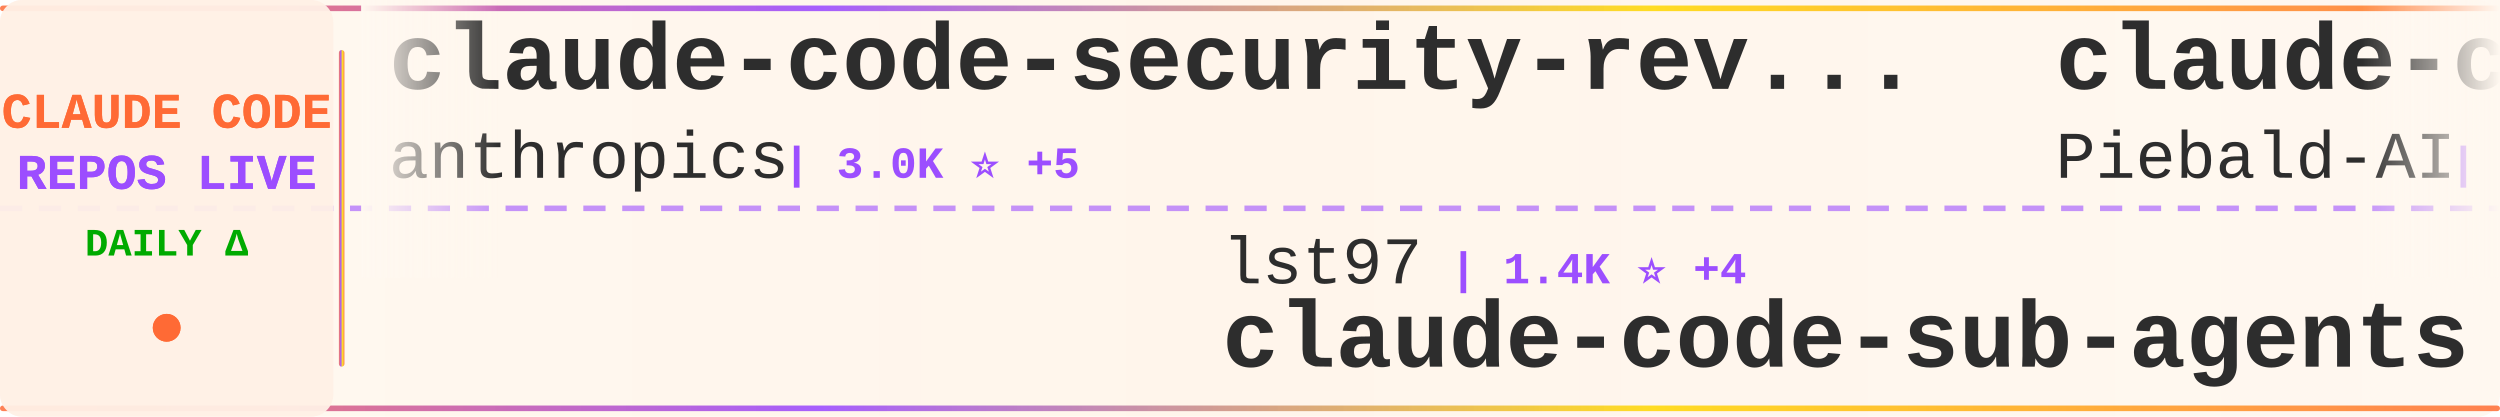
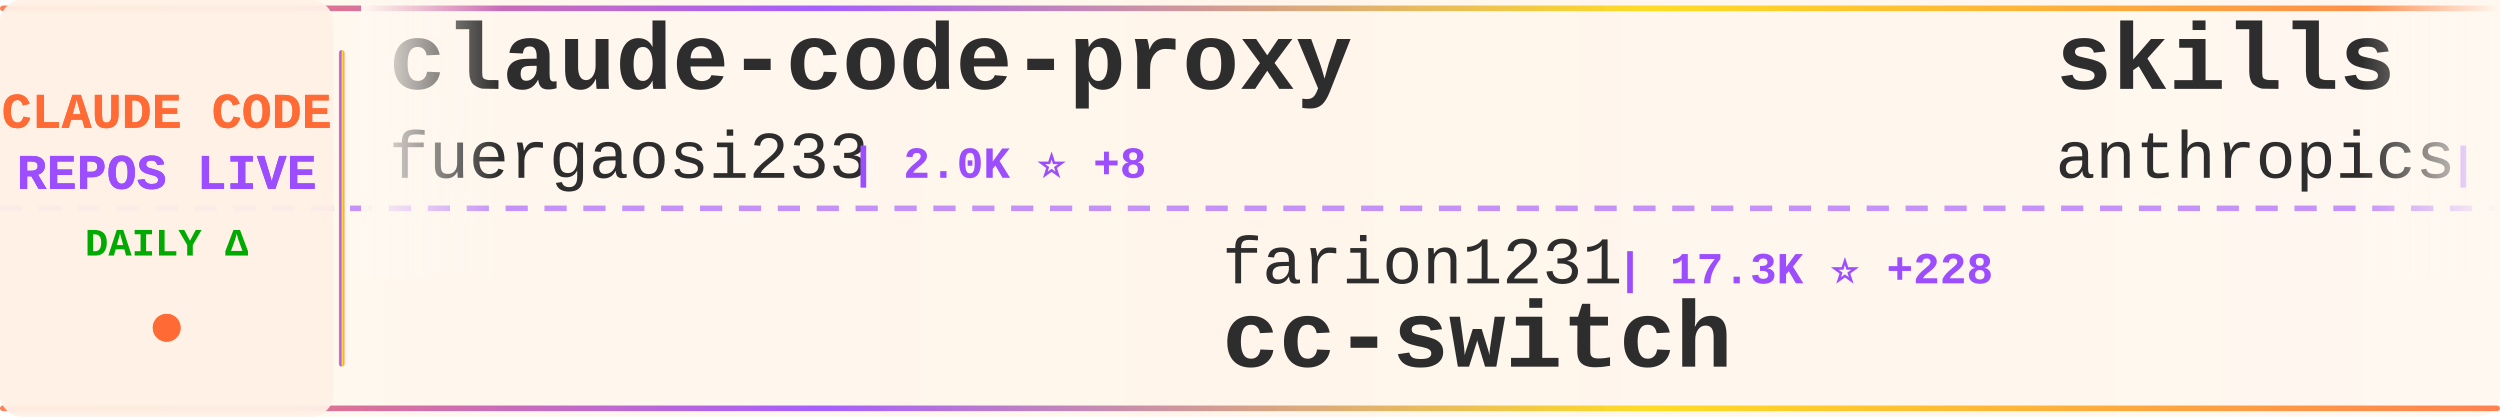
<svg xmlns="http://www.w3.org/2000/svg" width="900" height="150">
  <defs>
    <linearGradient id="tickerBg" x1="0%" y1="0%" x2="100%" y2="0%">
      <stop offset="0%" style="stop-color:#fff8f0;stop-opacity:0.98" />
      <stop offset="50%" style="stop-color:#fff5eb;stop-opacity:1" />
      <stop offset="100%" style="stop-color:#fff8f0;stop-opacity:0.98" />
    </linearGradient>
    <linearGradient id="borderGrad" x1="0%" y1="0%" x2="100%" y2="0%">
      <stop offset="0%" style="stop-color:#FF6B35;stop-opacity:0.85">
        <animate attributeName="stop-opacity" values="0.85;1;0.85" dur="2s" repeatCount="indefinite" />
      </stop>
      <stop offset="33%" style="stop-color:#9C4EFF;stop-opacity:0.9">
        <animate attributeName="stop-opacity" values="0.9;1;0.9" dur="2.2s" repeatCount="indefinite" />
      </stop>
      <stop offset="66%" style="stop-color:#FFD700;stop-opacity:0.85">
        <animate attributeName="stop-opacity" values="0.85;1;0.85" dur="1.8s" repeatCount="indefinite" />
      </stop>
      <stop offset="100%" style="stop-color:#FF6B35;stop-opacity:0.85">
        <animate attributeName="stop-opacity" values="0.85;1;0.85" dur="2s" repeatCount="indefinite" />
      </stop>
    </linearGradient>
    <filter id="textGlow">
      <feGaussianBlur stdDeviation="0.15" result="coloredBlur" />
      <feMerge>
        <feMergeNode in="coloredBlur" />
        <feMergeNode in="SourceGraphic" />
      </feMerge>
    </filter>
    <filter id="metricGlow">
      <feGaussianBlur stdDeviation="0.2" result="coloredBlur" />
      <feMerge>
        <feMergeNode in="coloredBlur" />
        <feMergeNode in="SourceGraphic" />
      </feMerge>
    </filter>
    <linearGradient id="leftFade" x1="0%" y1="0%" x2="100%" y2="0%">
      <stop offset="0%" style="stop-color:#fff8f0;stop-opacity:1" />
      <stop offset="100%" style="stop-color:#fff8f0;stop-opacity:0" />
    </linearGradient>
    <linearGradient id="rightFade" x1="0%" y1="0%" x2="100%" y2="0%">
      <stop offset="0%" style="stop-color:#fff8f0;stop-opacity:0" />
      <stop offset="100%" style="stop-color:#fff8f0;stop-opacity:1" />
    </linearGradient>
  </defs>
  <rect width="900" height="150" fill="url(#tickerBg)" rx="8" />
  <rect x="0" y="2" width="900" height="2" fill="url(#borderGrad)" rx="1" />
  <rect x="0" y="146" width="900" height="2" fill="url(#borderGrad)" rx="1" />
  <line x1="0" y1="75" x2="900" y2="75" stroke="#9C4EFF" stroke-width="2" stroke-dasharray="8 6" opacity="0.6" />
  <rect x="0" y="0" width="120" height="150" fill="#fff0e6" opacity="0.95" rx="8" />
  <text x="60" y="46" font-family="'Courier New', monospace" font-size="18" font-weight="bold" fill="#FF6B35" text-anchor="middle" filter="url(#textGlow)">
    CLAUDE CODE
  </text>
  <text x="60" y="68" font-family="'Courier New', monospace" font-size="18" font-weight="bold" fill="#9C4EFF" text-anchor="middle" filter="url(#textGlow)">
    REPOS LIVE
  </text>
  <text x="60" y="92" font-family="'Courier New', monospace" font-size="14" font-weight="bold" fill="#00aa00" text-anchor="middle">
    DAILY Δ
  </text>
  <circle cx="60" cy="118" r="5" fill="#FF6B35" filter="url(#metricGlow)">
    <animate attributeName="r" values="4;6;4" dur="1.5s" repeatCount="indefinite" />
    <animate attributeName="opacity" values="0.6;1;0.6" dur="1.5s" repeatCount="indefinite" />
  </circle>
  <rect x="122" y="18" width="2" height="114" fill="url(#borderGrad)" rx="1" />
  <clipPath id="tickerClip">
    <rect x="130" y="0" width="770" height="150" />
  </clipPath>
  <g clip-path="url(#tickerClip)">
    <g id="tickerItems">
      <animateTransform attributeName="transform" attributeType="XML" type="translate" from="0 0" to="-3000 0" dur="54s" repeatCount="indefinite" />
      <g transform="translate(0, 0)">
-         <text x="140" y="32" font-family="'Courier New', monospace" font-size="34" font-weight="bold" fill="#2d2d2d">claude-code-security-rev...</text>
-         <text x="140" y="64" font-family="'Courier New', monospace" font-size="24" font-weight="normal" fill="#2d2d2d" opacity="1.0">anthropics</text>
-         <text x="282" y="64" font-family="'Courier New', monospace" font-size="16" font-weight="bold" fill="#9C4EFF"> | 3.0K ⭐ +5</text>
+         <text x="140" y="32" font-family="'Courier New', monospace" font-size="34" font-weight="bold" fill="#2d2d2d">claude-code-proxy</text>
+         <text x="140" y="64" font-family="'Courier New', monospace" font-size="24" font-weight="normal" fill="#2d2d2d" opacity="1.0">fuergaosi233</text>
+         <text x="306" y="64" font-family="'Courier New', monospace" font-size="16" font-weight="bold" fill="#9C4EFF"> | 2.0K ⭐ +8</text>
      </g>
      <g transform="translate(300, 0)">
-         <text x="140" y="102" font-family="'Courier New', monospace" font-size="24" font-weight="normal" fill="#2d2d2d" opacity="1.0">lst97</text>
-         <text x="222" y="102" font-family="'Courier New', monospace" font-size="16" font-weight="bold" fill="#9C4EFF"> | 1.4K ⭐ +4</text>
-         <text x="140" y="132" font-family="'Courier New', monospace" font-size="34" font-weight="bold" fill="#2d2d2d">claude-code-sub-agents</text>
+         <text x="140" y="102" font-family="'Courier New', monospace" font-size="24" font-weight="normal" fill="#2d2d2d" opacity="1.0">farion1231</text>
+         <text x="282" y="102" font-family="'Courier New', monospace" font-size="16" font-weight="bold" fill="#9C4EFF"> | 17.3K ⭐ +228</text>
+         <text x="140" y="132" font-family="'Courier New', monospace" font-size="34" font-weight="bold" fill="#2d2d2d">cc-switch</text>
      </g>
      <g transform="translate(600, 0)">
-         <text x="140" y="32" font-family="'Courier New', monospace" font-size="34" font-weight="bold" fill="#2d2d2d">claude-code-system-promp...</text>
-         <text x="140" y="64" font-family="'Courier New', monospace" font-size="24" font-weight="normal" fill="#2d2d2d" opacity="1.0">Piebald-AI</text>
-         <text x="282" y="64" font-family="'Courier New', monospace" font-size="16" font-weight="bold" fill="#9C4EFF"> | 4.3K ⭐ +42</text>
+         <text x="140" y="32" font-family="'Courier New', monospace" font-size="34" font-weight="bold" fill="#2d2d2d">skills</text>
+         <text x="140" y="64" font-family="'Courier New', monospace" font-size="24" font-weight="normal" fill="#2d2d2d" opacity="1.0">anthropics</text>
+         <text x="282" y="64" font-family="'Courier New', monospace" font-size="16" font-weight="bold" fill="#9C4EFF"> | 67.4K ⭐ +783</text>
      </g>
      <g transform="translate(900, 0)">
-         <text x="140" y="102" font-family="'Courier New', monospace" font-size="24" font-weight="normal" fill="#2d2d2d" opacity="1.0">slopus</text>
-         <text x="234" y="102" font-family="'Courier New', monospace" font-size="16" font-weight="bold" fill="#9C4EFF"> | 11.2K ⭐ +219</text>
-         <text x="140" y="132" font-family="'Courier New', monospace" font-size="34" font-weight="bold" fill="#2d2d2d">happy</text>
+         <text x="140" y="102" font-family="'Courier New', monospace" font-size="24" font-weight="normal" fill="#2d2d2d" opacity="1.0">greggh</text>
+         <text x="234" y="102" font-family="'Courier New', monospace" font-size="16" font-weight="bold" fill="#9C4EFF"> | 1.8K ⭐ +2</text>
+         <text x="140" y="132" font-family="'Courier New', monospace" font-size="34" font-weight="bold" fill="#2d2d2d">claude-code.nvim</text>
      </g>
      <g transform="translate(1200, 0)">
-         <text x="140" y="32" font-family="'Courier New', monospace" font-size="34" font-weight="bold" fill="#2d2d2d">claude-code-viewer</text>
-         <text x="140" y="64" font-family="'Courier New', monospace" font-size="24" font-weight="normal" fill="#2d2d2d" opacity="1.0">d-kimuson</text>
-         <text x="270" y="64" font-family="'Courier New', monospace" font-size="16" font-weight="bold" fill="#9C4EFF"> | 870 ⭐ +3</text>
+         <text x="140" y="32" font-family="'Courier New', monospace" font-size="34" font-weight="bold" fill="#2d2d2d">1code</text>
+         <text x="140" y="64" font-family="'Courier New', monospace" font-size="24" font-weight="normal" fill="#2d2d2d" opacity="1.0">21st-dev</text>
+         <text x="258" y="64" font-family="'Courier New', monospace" font-size="16" font-weight="bold" fill="#9C4EFF"> | 4.9K ⭐ +11</text>
      </g>
      <g transform="translate(1500, 0)">
-         <text x="140" y="102" font-family="'Courier New', monospace" font-size="24" font-weight="normal" fill="#2d2d2d" opacity="1.0">jarrodwatts</text>
-         <text x="294" y="102" font-family="'Courier New', monospace" font-size="16" font-weight="bold" fill="#9C4EFF"> | 924 ⭐ +1</text>
-         <text x="140" y="132" font-family="'Courier New', monospace" font-size="34" font-weight="bold" fill="#2d2d2d">claude-code-config</text>
+         <text x="140" y="102" font-family="'Courier New', monospace" font-size="24" font-weight="normal" fill="#2d2d2d" opacity="1.0">centminmod</text>
+         <text x="282" y="102" font-family="'Courier New', monospace" font-size="16" font-weight="bold" fill="#9C4EFF"> | 1.8K ⭐ +15</text>
+         <text x="140" y="132" font-family="'Courier New', monospace" font-size="34" font-weight="bold" fill="#2d2d2d">my-claude-code-setup</text>
      </g>
      <g transform="translate(1800, 0)">
-         <text x="140" y="32" font-family="'Courier New', monospace" font-size="34" font-weight="bold" fill="#2d2d2d">claude-code-guide</text>
-         <text x="140" y="64" font-family="'Courier New', monospace" font-size="24" font-weight="normal" fill="#2d2d2d" opacity="1.0">Cranot</text>
-         <text x="234" y="64" font-family="'Courier New', monospace" font-size="16" font-weight="bold" fill="#9C4EFF"> | 2.3K ⭐ +4</text>
+         <text x="140" y="32" font-family="'Courier New', monospace" font-size="34" font-weight="bold" fill="#2d2d2d">claude-code</text>
+         <text x="140" y="64" font-family="'Courier New', monospace" font-size="24" font-weight="normal" fill="#2d2d2d" opacity="1.0">MadAppGang</text>
+         <text x="282" y="64" font-family="'Courier New', monospace" font-size="16" font-weight="bold" fill="#9C4EFF"> | 225 ⭐ +1</text>
      </g>
      <g transform="translate(2100, 0)">
-         <text x="140" y="102" font-family="'Courier New', monospace" font-size="24" font-weight="normal" fill="#2d2d2d" opacity="1.0">0xfurai</text>
-         <text x="246" y="102" font-family="'Courier New', monospace" font-size="16" font-weight="bold" fill="#9C4EFF"> | 695 ⭐ +4</text>
-         <text x="140" y="132" font-family="'Courier New', monospace" font-size="34" font-weight="bold" fill="#2d2d2d">claude-code-subagents</text>
+         <text x="140" y="102" font-family="'Courier New', monospace" font-size="24" font-weight="normal" fill="#2d2d2d" opacity="1.0">PleasePrompto</text>
+         <text x="318" y="102" font-family="'Courier New', monospace" font-size="16" font-weight="bold" fill="#9C4EFF"> | 3.4K ⭐ +26</text>
+         <text x="140" y="132" font-family="'Courier New', monospace" font-size="34" font-weight="bold" fill="#2d2d2d">notebooklm-skill</text>
      </g>
      <g transform="translate(2400, 0)">
-         <text x="140" y="32" font-family="'Courier New', monospace" font-size="34" font-weight="bold" fill="#2d2d2d">claude-code-source-code-...</text>
-         <text x="140" y="64" font-family="'Courier New', monospace" font-size="24" font-weight="normal" fill="#2d2d2d" opacity="1.0">ghuntley</text>
-         <text x="258" y="64" font-family="'Courier New', monospace" font-size="16" font-weight="bold" fill="#9C4EFF"> | 832 ⭐ +1</text>
+         <text x="140" y="32" font-family="'Courier New', monospace" font-size="34" font-weight="bold" fill="#2d2d2d">claude-code</text>
+         <text x="140" y="64" font-family="'Courier New', monospace" font-size="24" font-weight="normal" fill="#2d2d2d" opacity="1.0">anthropics</text>
+         <text x="282" y="64" font-family="'Courier New', monospace" font-size="16" font-weight="bold" fill="#9C4EFF"> | 65.9K ⭐ +305</text>
      </g>
      <g transform="translate(2700, 0)">
-         <text x="140" y="102" font-family="'Courier New', monospace" font-size="24" font-weight="normal" fill="#2d2d2d" opacity="1.0">manzaltu</text>
-         <text x="258" y="102" font-family="'Courier New', monospace" font-size="16" font-weight="bold" fill="#9C4EFF"> | 1.3K ⭐ +2</text>
-         <text x="140" y="132" font-family="'Courier New', monospace" font-size="34" font-weight="bold" fill="#2d2d2d">claude-code-ide.el</text>
+         <text x="140" y="102" font-family="'Courier New', monospace" font-size="24" font-weight="normal" fill="#2d2d2d" opacity="1.0">kepano</text>
+         <text x="234" y="102" font-family="'Courier New', monospace" font-size="16" font-weight="bold" fill="#9C4EFF"> | 9.5K ⭐ +89</text>
+         <text x="140" y="132" font-family="'Courier New', monospace" font-size="34" font-weight="bold" fill="#2d2d2d">obsidian-skills</text>
      </g>
      <g transform="translate(3000, 0)">
-         <text x="140" y="32" font-family="'Courier New', monospace" font-size="34" font-weight="bold" fill="#2d2d2d">claude-code-security-rev...</text>
-         <text x="140" y="64" font-family="'Courier New', monospace" font-size="24" font-weight="normal" fill="#2d2d2d" opacity="1.0">anthropics</text>
-         <text x="282" y="64" font-family="'Courier New', monospace" font-size="16" font-weight="bold" fill="#9C4EFF"> | 3.0K ⭐ +5</text>
+         <text x="140" y="32" font-family="'Courier New', monospace" font-size="34" font-weight="bold" fill="#2d2d2d">claude-code-proxy</text>
+         <text x="140" y="64" font-family="'Courier New', monospace" font-size="24" font-weight="normal" fill="#2d2d2d" opacity="1.0">fuergaosi233</text>
+         <text x="306" y="64" font-family="'Courier New', monospace" font-size="16" font-weight="bold" fill="#9C4EFF"> | 2.0K ⭐ +8</text>
      </g>
      <g transform="translate(3300, 0)">
-         <text x="140" y="102" font-family="'Courier New', monospace" font-size="24" font-weight="normal" fill="#2d2d2d" opacity="1.0">lst97</text>
-         <text x="222" y="102" font-family="'Courier New', monospace" font-size="16" font-weight="bold" fill="#9C4EFF"> | 1.4K ⭐ +4</text>
-         <text x="140" y="132" font-family="'Courier New', monospace" font-size="34" font-weight="bold" fill="#2d2d2d">claude-code-sub-agents</text>
+         <text x="140" y="102" font-family="'Courier New', monospace" font-size="24" font-weight="normal" fill="#2d2d2d" opacity="1.0">farion1231</text>
+         <text x="282" y="102" font-family="'Courier New', monospace" font-size="16" font-weight="bold" fill="#9C4EFF"> | 17.3K ⭐ +228</text>
+         <text x="140" y="132" font-family="'Courier New', monospace" font-size="34" font-weight="bold" fill="#2d2d2d">cc-switch</text>
      </g>
      <g transform="translate(3600, 0)">
-         <text x="140" y="32" font-family="'Courier New', monospace" font-size="34" font-weight="bold" fill="#2d2d2d">claude-code-system-promp...</text>
-         <text x="140" y="64" font-family="'Courier New', monospace" font-size="24" font-weight="normal" fill="#2d2d2d" opacity="1.0">Piebald-AI</text>
-         <text x="282" y="64" font-family="'Courier New', monospace" font-size="16" font-weight="bold" fill="#9C4EFF"> | 4.3K ⭐ +42</text>
+         <text x="140" y="32" font-family="'Courier New', monospace" font-size="34" font-weight="bold" fill="#2d2d2d">skills</text>
+         <text x="140" y="64" font-family="'Courier New', monospace" font-size="24" font-weight="normal" fill="#2d2d2d" opacity="1.0">anthropics</text>
+         <text x="282" y="64" font-family="'Courier New', monospace" font-size="16" font-weight="bold" fill="#9C4EFF"> | 67.4K ⭐ +783</text>
      </g>
      <g transform="translate(3900, 0)">
-         <text x="140" y="102" font-family="'Courier New', monospace" font-size="24" font-weight="normal" fill="#2d2d2d" opacity="1.0">slopus</text>
-         <text x="234" y="102" font-family="'Courier New', monospace" font-size="16" font-weight="bold" fill="#9C4EFF"> | 11.2K ⭐ +219</text>
-         <text x="140" y="132" font-family="'Courier New', monospace" font-size="34" font-weight="bold" fill="#2d2d2d">happy</text>
+         <text x="140" y="102" font-family="'Courier New', monospace" font-size="24" font-weight="normal" fill="#2d2d2d" opacity="1.0">greggh</text>
+         <text x="234" y="102" font-family="'Courier New', monospace" font-size="16" font-weight="bold" fill="#9C4EFF"> | 1.8K ⭐ +2</text>
+         <text x="140" y="132" font-family="'Courier New', monospace" font-size="34" font-weight="bold" fill="#2d2d2d">claude-code.nvim</text>
      </g>
    </g>
  </g>
  <rect x="130" y="0" width="50" height="100" fill="url(#leftFade)" />
  <rect x="850" y="0" width="50" height="100" fill="url(#rightFade)" />
</svg>
